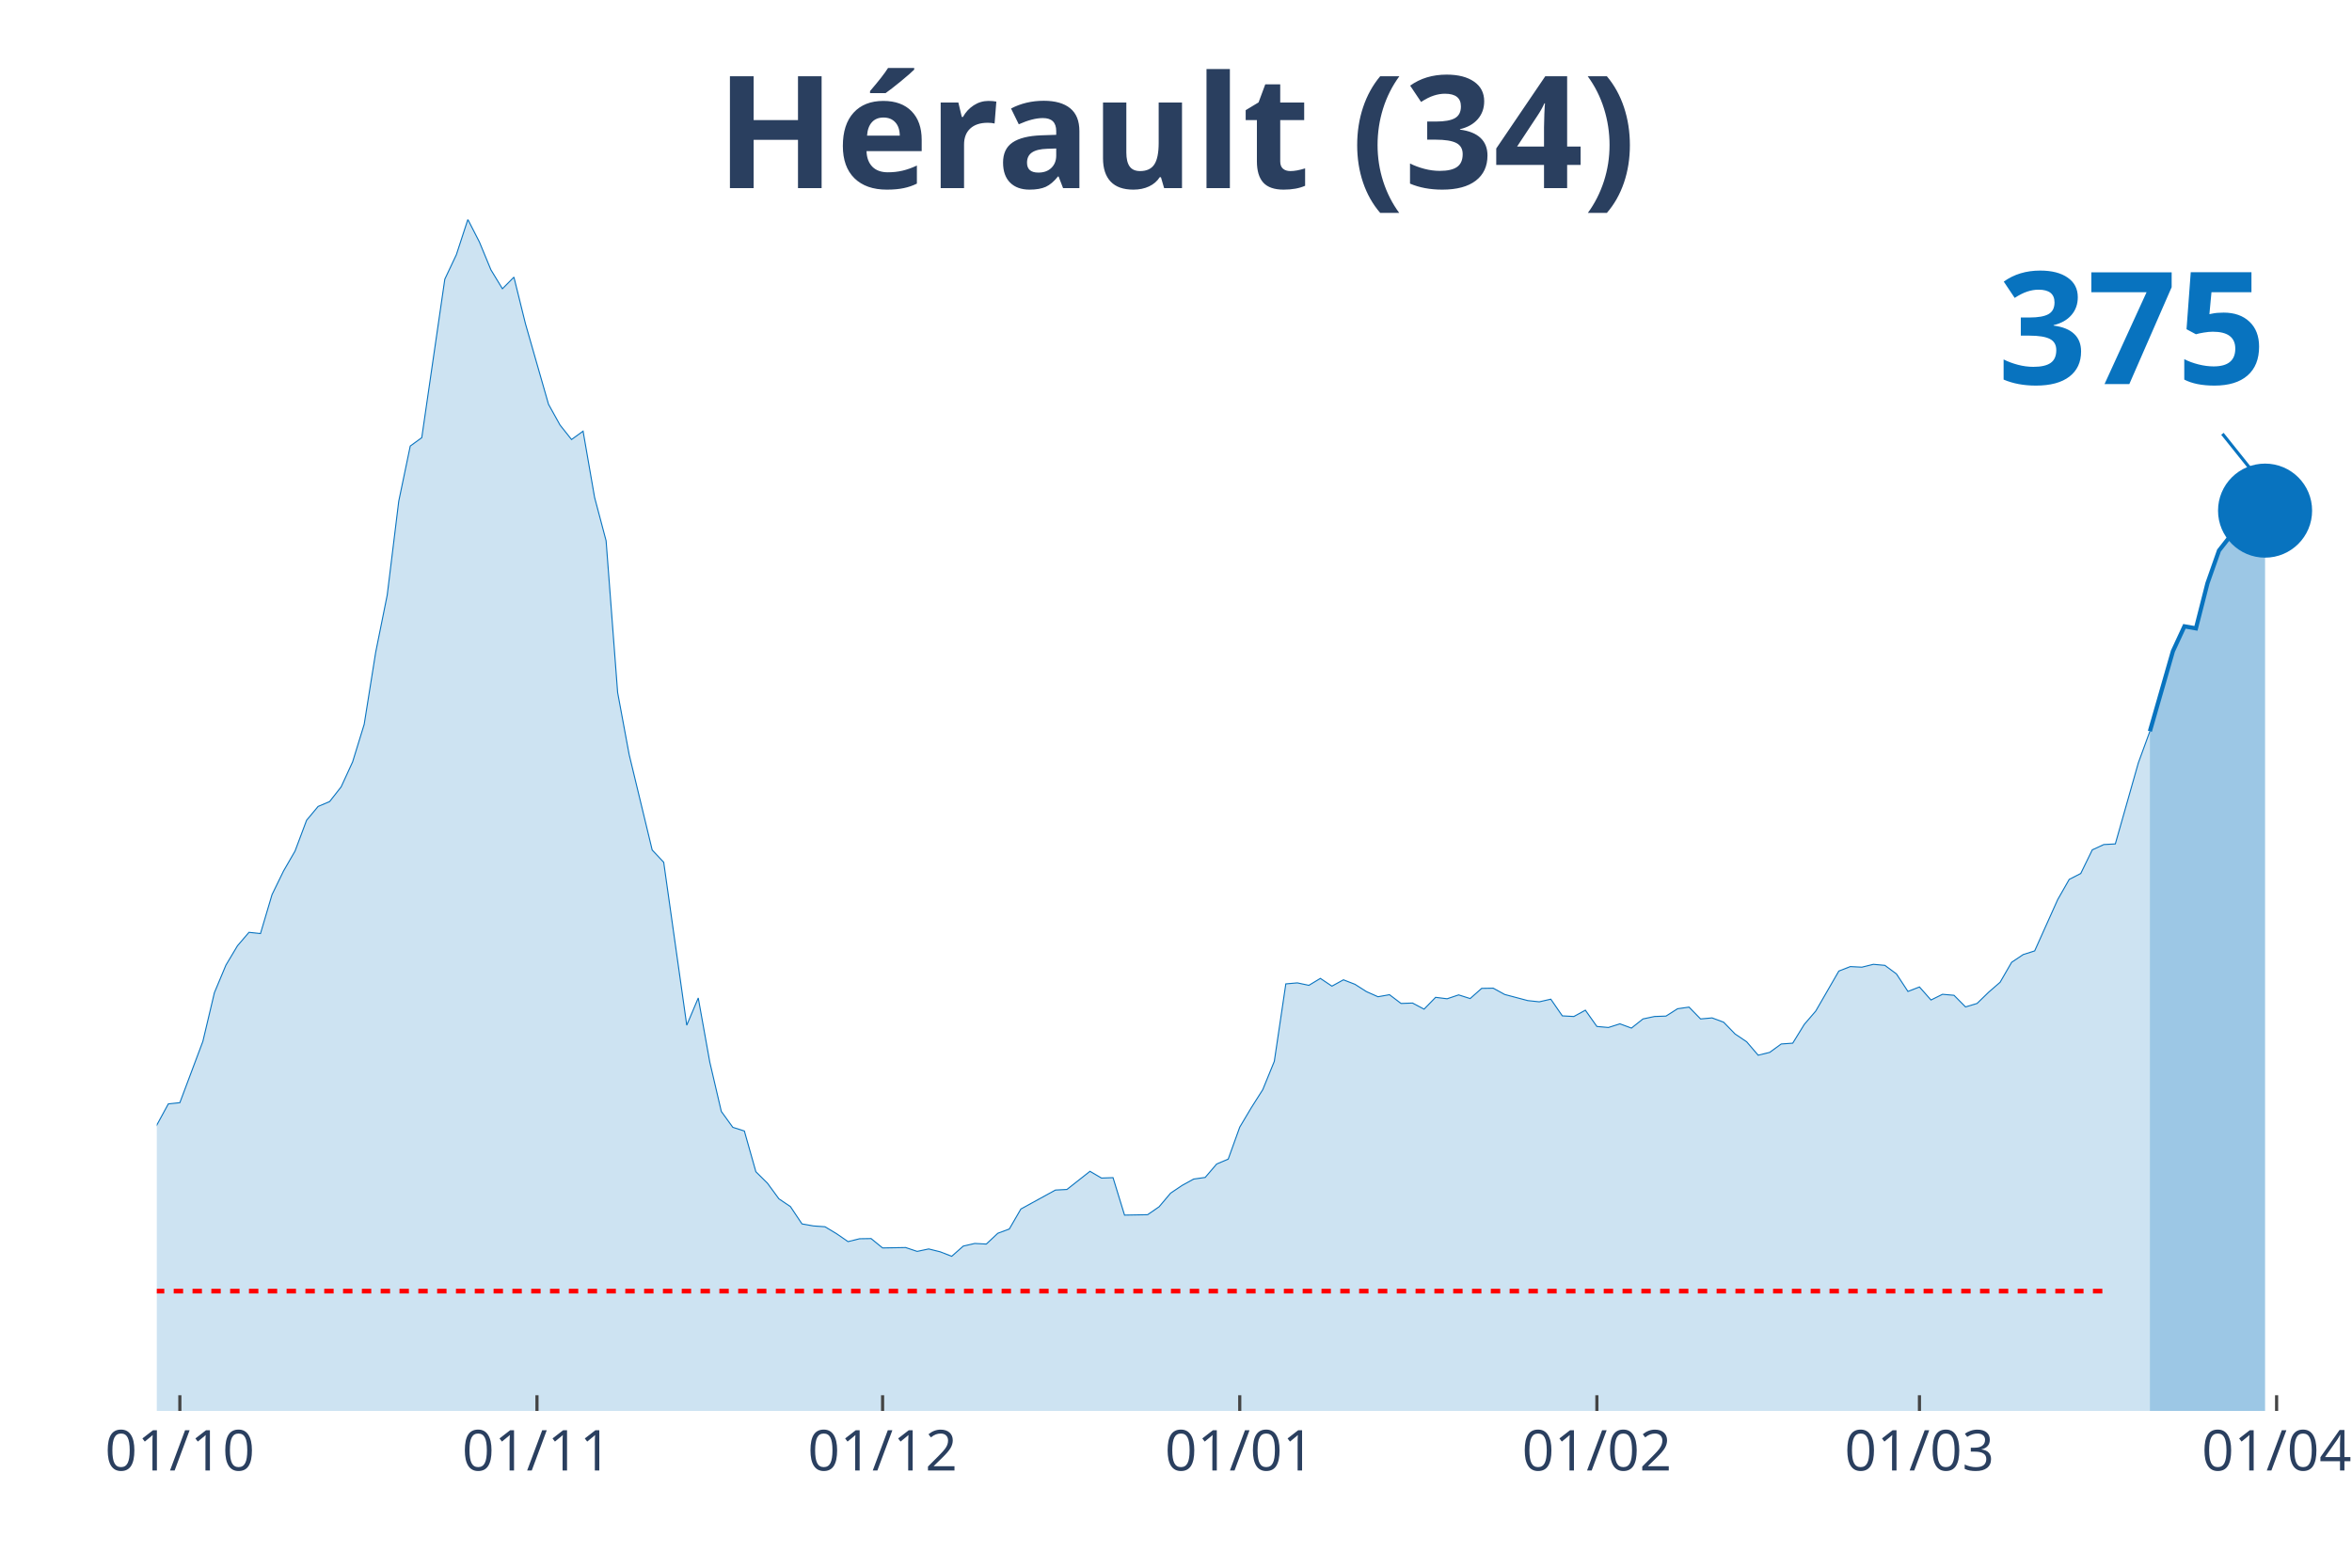
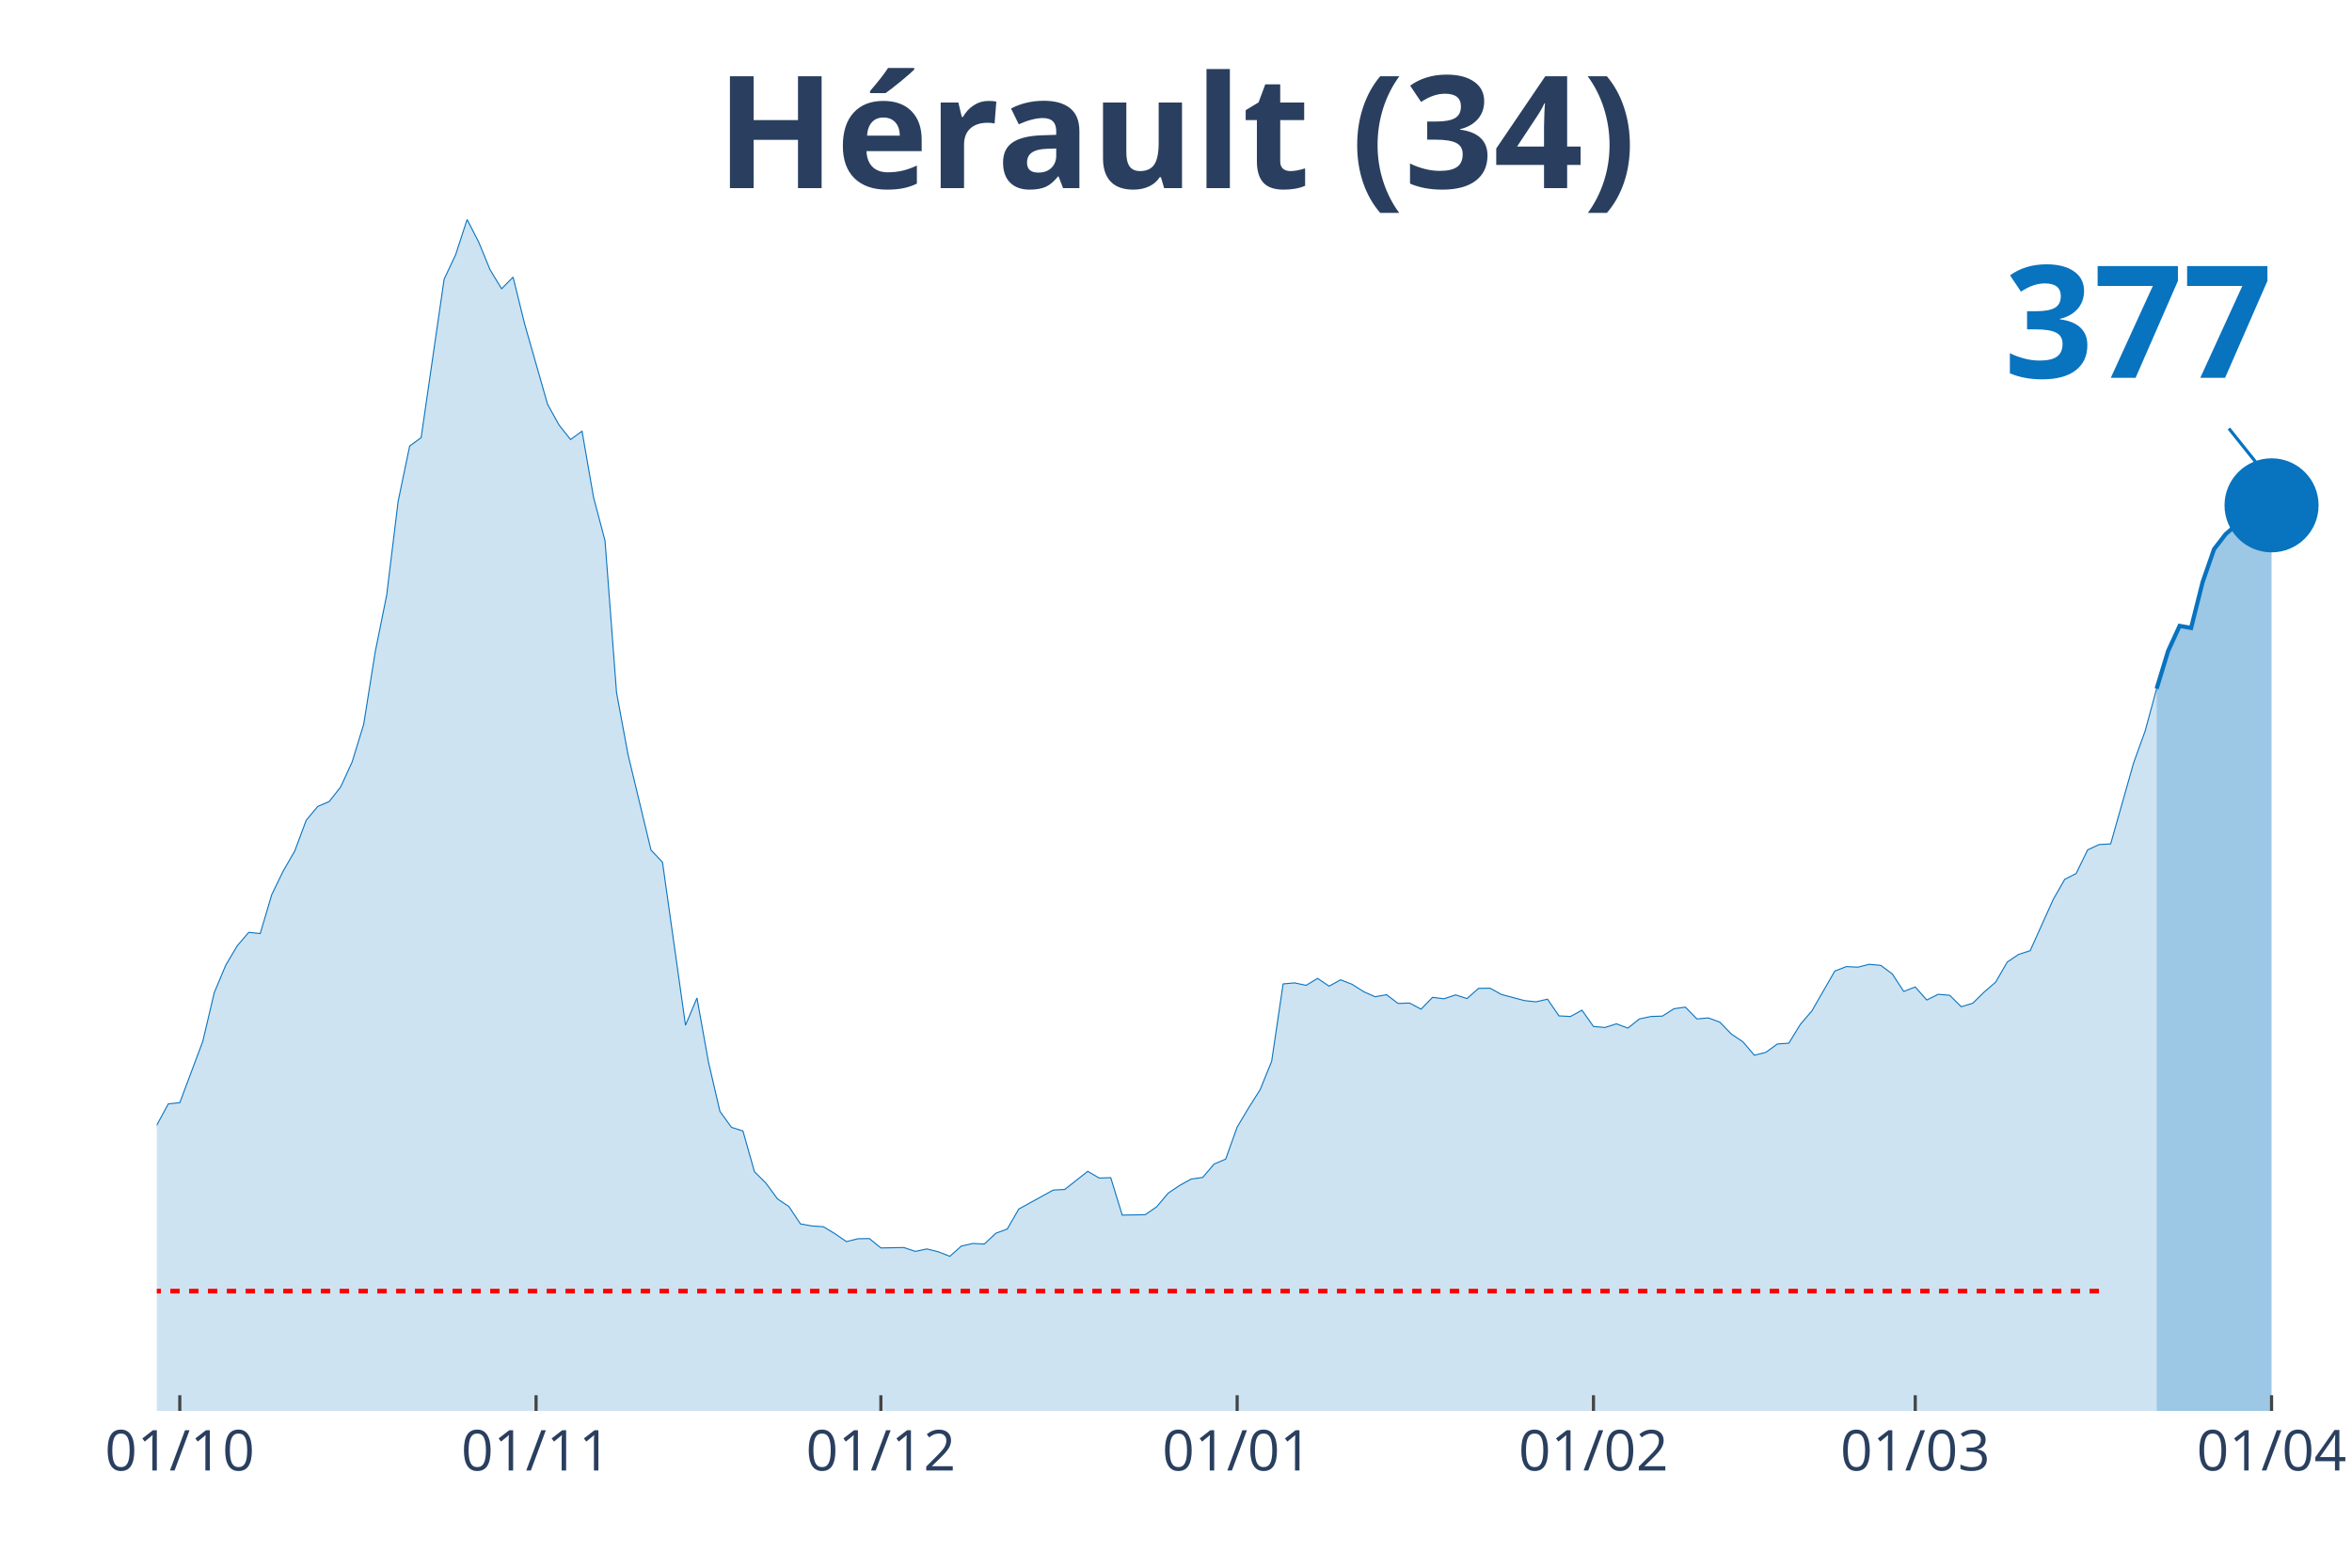
<svg xmlns="http://www.w3.org/2000/svg" class="main-svg" width="1125" height="750" style="" viewBox="0 0 750 500">
  <rect x="0" y="0" width="750" height="500" style="fill: rgb(0, 0, 0); fill-opacity: 0;" />
-   <defs id="defs-4226b4">
+   <defs id="defs-c7ffcb">
    <g class="clips">
-       <clipPath id="clip4226b4xyplot" class="plotclip">
-         <rect width="698" height="380" />
+       <clipPath id="clipc7ffcbxyplot" class="plotclip">
+         <rect width="700" height="380" />
      </clipPath>
-       <clipPath class="axesclip" id="clip4226b4x">
-         <rect x="50" y="0" width="698" height="500" />
+       <clipPath class="axesclip" id="clipc7ffcbx">
+         <rect x="50" y="0" width="700" height="500" />
      </clipPath>
-       <clipPath class="axesclip" id="clip4226b4y">
+       <clipPath class="axesclip" id="clipc7ffcby">
        <rect x="0" y="70" width="750" height="380" />
      </clipPath>
-       <clipPath class="axesclip" id="clip4226b4xy">
-         <rect x="50" y="70" width="698" height="380" />
+       <clipPath class="axesclip" id="clipc7ffcbxy">
+         <rect x="50" y="70" width="700" height="380" />
      </clipPath>
    </g>
    <g class="gradients" />
  </defs>
  <g class="bglayer">
-     <rect class="bg" x="50" y="70" width="698" height="380" style="fill: rgb(0, 0, 0); fill-opacity: 0; stroke-width: 0;" />
+     <rect class="bg" x="50" y="70" width="700" height="380" style="fill: rgb(0, 0, 0); fill-opacity: 0; stroke-width: 0;" />
  </g>
  <g class="layer-below">
    <g class="imagelayer" />
    <g class="shapelayer" />
  </g>
  <g class="cartesianlayer">
    <g class="subplot xy">
      <g class="layer-subplot">
        <g class="shapelayer" />
        <g class="imagelayer" />
      </g>
      <g class="gridlayer">
        <g class="x">
-           <path class="xgrid crisp" transform="translate(57.35,0)" d="M0,70v380" style="stroke: rgb(255, 255, 255); stroke-opacity: 1; stroke-width: 1px;" />
-           <path class="xgrid crisp" transform="translate(171.23,0)" d="M0,70v380" style="stroke: rgb(255, 255, 255); stroke-opacity: 1; stroke-width: 1px;" />
-           <path class="xgrid crisp" transform="translate(281.44,0)" d="M0,70v380" style="stroke: rgb(255, 255, 255); stroke-opacity: 1; stroke-width: 1px;" />
-           <path class="xgrid crisp" transform="translate(395.33,0)" d="M0,70v380" style="stroke: rgb(255, 255, 255); stroke-opacity: 1; stroke-width: 1px;" />
-           <path class="xgrid crisp" transform="translate(509.21,0)" d="M0,70v380" style="stroke: rgb(255, 255, 255); stroke-opacity: 1; stroke-width: 1px;" />
-           <path class="xgrid crisp" transform="translate(612.07,0)" d="M0,70v380" style="stroke: rgb(255, 255, 255); stroke-opacity: 1; stroke-width: 1px;" />
-           <path class="xgrid crisp" transform="translate(725.96,0)" d="M0,70v380" style="stroke: rgb(255, 255, 255); stroke-opacity: 1; stroke-width: 1px;" />
+           <path class="xgrid crisp" transform="translate(57.33,0)" d="M0,70v380" style="stroke: rgb(255, 255, 255); stroke-opacity: 1; stroke-width: 1px;" />
+           <path class="xgrid crisp" transform="translate(170.94,0)" d="M0,70v380" style="stroke: rgb(255, 255, 255); stroke-opacity: 1; stroke-width: 1px;" />
+           <path class="xgrid crisp" transform="translate(280.89,0)" d="M0,70v380" style="stroke: rgb(255, 255, 255); stroke-opacity: 1; stroke-width: 1px;" />
+           <path class="xgrid crisp" transform="translate(394.5,0)" d="M0,70v380" style="stroke: rgb(255, 255, 255); stroke-opacity: 1; stroke-width: 1px;" />
+           <path class="xgrid crisp" transform="translate(508.12,0)" d="M0,70v380" style="stroke: rgb(255, 255, 255); stroke-opacity: 1; stroke-width: 1px;" />
+           <path class="xgrid crisp" transform="translate(610.73,0)" d="M0,70v380" style="stroke: rgb(255, 255, 255); stroke-opacity: 1; stroke-width: 1px;" />
+           <path class="xgrid crisp" transform="translate(724.35,0)" d="M0,70v380" style="stroke: rgb(255, 255, 255); stroke-opacity: 1; stroke-width: 1px;" />
        </g>
        <g class="y" />
      </g>
      <g class="zerolinelayer" />
      <path class="xlines-below" />
      <path class="ylines-below" />
      <g class="overlines-below" />
      <g class="xaxislayer-below" />
      <g class="yaxislayer-below" />
      <g class="overaxes-below" />
-       <g class="plot" transform="translate(50, 70)" clip-path="url('#clip4226b4xyplot')">
+       <g class="plot" transform="translate(50, 70)" clip-path="url('#clipc7ffcbxyplot')">
        <g class="scatterlayer mlayer">
-           <g class="trace scatter trace80bcfd" style="stroke-miterlimit: 2;">
+           <g class="trace scatter trace6e6c86" style="stroke-miterlimit: 2;">
            <g class="fills">
              <g>
-                 <path class="js-fill" d="M635.55,380L-499.62,380L-499.62,376.56L-473.91,377.86L-470.23,379.16L-337.98,378.38L-334.31,378.7L-235.12,373.96L-231.44,372.4L-213.07,371.42L-209.4,370.45L-194.71,366.03L-191.03,362.65L-180.01,348.29L-176.34,348.81L-172.66,349L-168.99,339.71L-157.97,321.26L-154.29,316.84L-146.95,310.99L-143.27,311.19L-135.93,308.85L-132.25,309.89L-128.58,306.38L-124.91,307.22L-117.56,305.34L-113.88,307.22L-102.86,307.09L-99.19,308L-95.52,308.2L-91.84,306.51L-84.49,303.84L-80.82,303.65L-77.15,305.99L-73.47,305.14L-69.8,305.6L-66.13,304.49L-62.45,303.52L-58.78,304.43L-55.11,303.65L-51.43,299.69L-44.08,298.32L-40.41,298.84L-33.06,301.7L-29.39,304.36L-25.72,307.42L-22.04,305.21L-18.37,305.34L-14.69,307.94L-11.02,306.38L-7.35,302.09L-3.67,297.48L0,288.83L3.67,282.08L7.35,281.69L14.69,262.13L18.37,246.6L22.04,237.82L25.72,231.65L29.39,227.36L33.06,227.75L36.74,215.34L40.41,207.8L44.08,201.44L47.76,191.62L51.43,187.21L55.11,185.65L58.78,180.97L62.45,172.98L66.13,161.02L69.8,138.02L73.47,119.82L77.15,89.87L80.82,72.26L84.49,69.59L91.84,19.04L95.52,11.24L99.19,0L102.86,7.15L106.54,16.05L110.21,22.09L113.88,18.39L117.56,33.27L124.91,58.94L128.58,65.56L132.25,70.18L135.93,67.51L139.6,88.63L143.27,102.47L146.95,150.88L150.62,170.64L157.97,201.11L161.64,205.01L168.99,256.99L172.66,248.29L176.34,268.76L180.01,284.48L183.68,289.55L187.36,290.72L191.03,303.71L194.71,307.35L198.38,312.36L202.05,314.83L205.73,320.35L209.4,321L213.07,321.26L216.75,323.47L220.42,326L224.09,325.09L227.77,325.03L231.44,328.02L238.79,327.89L242.46,329.12L246.14,328.34L249.81,329.25L253.48,330.68L257.16,327.43L260.83,326.59L264.51,326.78L268.18,323.34L271.85,321.97L275.53,315.61L279.2,313.59L286.55,309.56L290.22,309.37L297.57,303.58L301.24,305.73L304.92,305.6L308.59,317.55L315.94,317.42L319.61,314.89L323.28,310.54L326.96,308.07L330.63,306.05L334.31,305.53L337.98,301.24L341.65,299.69L345.33,289.48L349,283.31L352.67,277.53L356.35,268.5L360.02,243.8L363.69,243.48L367.37,244.26L371.04,242.05L374.72,244.52L378.39,242.5L382.06,243.93L385.74,246.27L389.41,247.9L393.08,247.25L396.76,250.04L400.43,249.91L404.11,251.86L407.78,248.09L411.45,248.55L415.13,247.31L418.8,248.48L422.47,245.23L426.15,245.17L429.82,247.18L437.17,249.13L440.84,249.52L444.52,248.68L448.19,254L451.86,254.2L455.54,252.19L459.21,257.38L462.88,257.71L466.56,256.54L470.23,257.9L473.91,254.98L477.58,254.2L481.25,254.07L484.93,251.73L488.6,251.21L492.27,254.98L495.95,254.65L499.62,256.02L503.29,259.79L506.97,262.26L510.64,266.55L514.32,265.64L517.99,262.97L521.66,262.71L525.34,256.73L529.01,252.45L536.36,239.71L540.03,238.28L543.71,238.47L547.38,237.56L551.05,237.89L554.73,240.62L558.4,246.21L562.07,244.78L565.75,248.94L569.42,247.12L573.09,247.44L576.77,251.15L580.44,250.04L584.12,246.47L587.79,243.28L591.46,236.92L595.14,234.45L598.81,233.28L606.16,216.9L609.83,210.47L613.51,208.58L617.18,201.05L620.85,199.36L624.53,199.16L631.87,173.3L635.55,163.23" style="fill: rgb(8, 115, 191); fill-opacity: 0.2; stroke-width: 0;" />
+                 <path class="js-fill" d="M637.7,380L-498.43,380L-498.43,376.56L-472.77,377.86L-469.11,379.16L-337.17,378.38L-333.51,378.7L-234.55,373.96L-230.89,372.4L-212.57,371.42L-208.9,370.45L-194.24,366.03L-190.58,362.65L-179.58,348.29L-175.92,348.81L-172.25,349L-168.59,339.71L-157.59,321.26L-153.93,316.84L-146.6,310.99L-142.93,311.19L-135.6,308.85L-131.94,309.89L-128.27,306.38L-124.61,307.22L-117.28,305.34L-113.61,307.22L-102.62,307.09L-98.95,308L-95.29,308.2L-91.62,306.51L-84.29,303.84L-80.63,303.65L-76.96,305.99L-73.3,305.14L-69.63,305.6L-65.97,304.49L-62.3,303.52L-58.64,304.43L-54.97,303.65L-51.31,299.69L-43.98,298.32L-40.31,298.84L-32.98,301.7L-29.32,304.36L-25.65,307.42L-21.99,305.21L-18.32,305.34L-14.66,307.94L-10.99,306.38L-7.33,302.09L-3.66,297.48L0,288.83L3.66,282.08L7.33,281.69L14.66,262.13L18.32,246.6L21.99,237.82L25.65,231.65L29.32,227.36L32.98,227.75L36.65,215.34L40.31,207.8L43.98,201.44L47.64,191.62L51.31,187.21L54.97,185.65L58.64,180.97L62.3,172.98L65.97,161.02L69.63,138.02L73.3,119.82L76.96,89.87L80.63,72.26L84.29,69.59L91.62,19.04L95.29,11.24L98.95,0L102.62,7.15L106.28,16.05L109.95,22.09L113.61,18.39L117.28,33.27L124.61,58.94L128.27,65.56L131.94,70.18L135.6,67.51L139.27,88.63L142.93,102.47L146.6,150.88L150.26,170.64L157.59,201.11L161.26,205.01L168.59,256.99L172.25,248.29L175.92,268.76L179.58,284.48L183.25,289.55L186.91,290.72L190.58,303.71L194.24,307.35L197.91,312.36L201.57,314.83L205.24,320.35L208.9,321L212.57,321.26L216.23,323.47L219.9,326L223.56,325.09L227.23,325.03L230.89,328.02L238.22,327.89L241.88,329.12L245.55,328.34L249.21,329.25L252.88,330.68L256.54,327.43L260.21,326.59L263.87,326.78L267.54,323.34L271.2,321.97L274.87,315.61L278.53,313.59L285.86,309.56L289.53,309.37L296.86,303.58L300.52,305.73L304.19,305.6L307.85,317.55L315.18,317.42L318.85,314.89L322.51,310.54L326.18,308.07L329.84,306.05L333.51,305.53L337.17,301.24L340.84,299.69L344.5,289.48L348.17,283.31L351.83,277.53L355.5,268.5L359.16,243.8L362.83,243.48L366.49,244.26L370.16,242.05L373.82,244.52L377.49,242.5L381.15,243.93L384.82,246.27L388.48,247.9L392.15,247.25L395.81,250.04L399.48,249.91L403.14,251.86L406.81,248.09L410.47,248.55L414.14,247.31L417.8,248.48L421.47,245.23L425.13,245.17L428.8,247.18L436.13,249.13L439.79,249.52L443.46,248.68L447.12,254L450.79,254.2L454.45,252.19L458.12,257.38L461.78,257.71L465.45,256.54L469.11,257.9L472.77,254.98L476.44,254.2L480.1,254.07L483.77,251.73L487.43,251.21L491.1,254.98L494.76,254.65L498.43,256.02L502.09,259.79L505.76,262.26L509.42,266.55L513.09,265.64L516.75,262.97L520.42,262.71L524.08,256.73L527.75,252.45L535.08,239.71L538.74,238.28L542.41,238.47L546.07,237.56L549.74,237.89L553.4,240.62L557.07,246.21L560.73,244.78L564.4,248.94L568.06,247.12L571.73,247.44L575.39,251.08L579.06,249.98L582.72,246.4L586.39,243.22L590.05,236.85L593.72,234.38L597.38,233.21L604.71,216.9L608.38,210.47L612.04,208.58L615.71,201.05L619.37,199.36L623.04,199.16L630.37,173.3L634.03,163.16L637.7,149.65" style="fill: rgb(8, 115, 191); fill-opacity: 0.2; stroke-width: 0;" />
              </g>
            </g>
            <g class="errorbars" />
            <g class="lines">
-               <path class="js-line" d="M-499.62,376.56L-473.91,377.86L-470.23,379.16L-337.98,378.38L-334.31,378.7L-235.12,373.96L-231.44,372.4L-213.07,371.42L-209.4,370.45L-194.71,366.03L-191.03,362.65L-180.01,348.29L-176.34,348.81L-172.66,349L-168.99,339.71L-157.97,321.26L-154.29,316.84L-146.95,310.99L-143.27,311.19L-135.93,308.85L-132.25,309.89L-128.58,306.38L-124.91,307.22L-117.56,305.34L-113.88,307.22L-102.86,307.09L-99.19,308L-95.52,308.2L-91.84,306.51L-84.49,303.84L-80.82,303.65L-77.15,305.99L-73.47,305.14L-69.8,305.6L-66.13,304.49L-62.45,303.52L-58.78,304.43L-55.11,303.65L-51.43,299.69L-44.08,298.32L-40.41,298.84L-33.06,301.7L-29.39,304.36L-25.72,307.42L-22.04,305.21L-18.37,305.34L-14.69,307.94L-11.02,306.38L-7.35,302.09L-3.67,297.48L0,288.83L3.67,282.08L7.35,281.69L14.69,262.13L18.37,246.6L22.04,237.82L25.72,231.65L29.39,227.36L33.06,227.75L36.74,215.34L40.41,207.8L44.08,201.44L47.76,191.62L51.43,187.21L55.11,185.65L58.78,180.97L62.45,172.98L66.13,161.02L69.8,138.02L73.47,119.82L77.15,89.87L80.82,72.26L84.49,69.59L91.84,19.04L95.52,11.24L99.19,0L102.86,7.15L106.54,16.05L110.21,22.09L113.88,18.39L117.56,33.27L124.91,58.94L128.58,65.56L132.25,70.18L135.93,67.51L139.6,88.63L143.27,102.47L146.95,150.88L150.62,170.64L157.97,201.11L161.64,205.01L168.99,256.99L172.66,248.29L176.34,268.76L180.01,284.48L183.68,289.55L187.36,290.72L191.03,303.71L194.71,307.35L198.38,312.36L202.05,314.83L205.73,320.35L209.4,321L213.07,321.26L216.75,323.47L220.42,326L224.09,325.09L227.77,325.03L231.44,328.02L238.79,327.89L242.46,329.12L246.14,328.34L249.81,329.25L253.48,330.68L257.16,327.43L260.83,326.59L264.51,326.78L268.18,323.34L271.85,321.97L275.53,315.61L279.2,313.59L286.55,309.56L290.22,309.37L297.57,303.58L301.24,305.73L304.92,305.6L308.59,317.55L315.94,317.42L319.61,314.89L323.28,310.54L326.96,308.07L330.63,306.05L334.31,305.53L337.98,301.24L341.65,299.69L345.33,289.48L349,283.31L352.67,277.53L356.35,268.5L360.02,243.8L363.69,243.48L367.37,244.26L371.04,242.05L374.72,244.52L378.39,242.5L382.06,243.93L385.74,246.27L389.41,247.9L393.08,247.25L396.76,250.04L400.43,249.91L404.11,251.86L407.78,248.09L411.45,248.55L415.13,247.31L418.8,248.48L422.47,245.23L426.15,245.17L429.82,247.18L437.17,249.13L440.84,249.52L444.52,248.68L448.19,254L451.86,254.2L455.54,252.19L459.21,257.38L462.88,257.71L466.56,256.54L470.23,257.9L473.91,254.98L477.58,254.2L481.25,254.07L484.93,251.73L488.6,251.21L492.27,254.98L495.95,254.65L499.62,256.02L503.29,259.79L506.97,262.26L510.64,266.55L514.32,265.64L517.99,262.97L521.66,262.71L525.34,256.73L529.01,252.45L536.36,239.71L540.03,238.28L543.71,238.47L547.38,237.56L551.05,237.89L554.73,240.62L558.4,246.21L562.07,244.78L565.75,248.94L569.42,247.12L573.09,247.44L576.77,251.15L580.44,250.04L584.12,246.47L587.79,243.28L591.46,236.92L595.14,234.45L598.81,233.28L606.16,216.9L609.83,210.47L613.51,208.58L617.18,201.05L620.85,199.36L624.53,199.16L631.87,173.3L635.55,163.23" style="vector-effect: non-scaling-stroke; fill: none; stroke: rgb(8, 115, 191); stroke-opacity: 1; stroke-width: 0.5px; opacity: 1;" />
+               <path class="js-line" d="M-498.43,376.56L-472.77,377.86L-469.11,379.16L-337.17,378.38L-333.51,378.7L-234.55,373.96L-230.89,372.4L-212.57,371.42L-208.9,370.45L-194.24,366.03L-190.58,362.65L-179.58,348.29L-175.92,348.81L-172.25,349L-168.59,339.71L-157.59,321.26L-153.93,316.84L-146.6,310.99L-142.93,311.19L-135.6,308.85L-131.94,309.89L-128.27,306.38L-124.61,307.22L-117.28,305.34L-113.61,307.22L-102.62,307.09L-98.95,308L-95.29,308.2L-91.62,306.51L-84.29,303.84L-80.63,303.65L-76.96,305.99L-73.3,305.14L-69.63,305.6L-65.97,304.49L-62.3,303.52L-58.64,304.43L-54.97,303.65L-51.31,299.69L-43.98,298.32L-40.31,298.84L-32.98,301.7L-29.32,304.36L-25.65,307.42L-21.99,305.21L-18.32,305.34L-14.66,307.94L-10.99,306.38L-7.33,302.09L-3.66,297.48L0,288.83L3.66,282.08L7.33,281.69L14.66,262.13L18.32,246.6L21.99,237.82L25.65,231.65L29.32,227.36L32.98,227.75L36.65,215.34L40.31,207.8L43.98,201.44L47.64,191.62L51.31,187.21L54.97,185.65L58.64,180.97L62.3,172.98L65.97,161.02L69.63,138.02L73.3,119.82L76.96,89.87L80.63,72.26L84.29,69.59L91.62,19.04L95.29,11.24L98.95,0L102.62,7.15L106.28,16.05L109.95,22.09L113.61,18.39L117.28,33.27L124.61,58.94L128.27,65.56L131.94,70.18L135.6,67.51L139.27,88.63L142.93,102.47L146.6,150.88L150.26,170.64L157.59,201.11L161.26,205.01L168.59,256.99L172.25,248.29L175.92,268.76L179.58,284.48L183.25,289.55L186.91,290.72L190.58,303.71L194.24,307.35L197.91,312.36L201.57,314.83L205.24,320.35L208.9,321L212.57,321.26L216.23,323.47L219.9,326L223.56,325.09L227.23,325.03L230.89,328.02L238.22,327.89L241.88,329.12L245.55,328.34L249.21,329.25L252.88,330.68L256.54,327.43L260.21,326.59L263.87,326.78L267.54,323.34L271.2,321.97L274.87,315.61L278.53,313.59L285.86,309.56L289.53,309.37L296.86,303.58L300.52,305.73L304.19,305.6L307.85,317.55L315.18,317.42L318.85,314.89L322.51,310.54L326.18,308.07L329.84,306.05L333.51,305.53L337.17,301.24L340.84,299.69L344.5,289.48L348.17,283.31L351.83,277.53L355.5,268.5L359.16,243.8L362.83,243.48L366.49,244.26L370.16,242.05L373.82,244.52L377.49,242.5L381.15,243.93L384.82,246.27L388.48,247.9L392.15,247.25L395.81,250.04L399.48,249.91L403.14,251.86L406.81,248.09L410.47,248.55L414.14,247.31L417.8,248.48L421.47,245.23L425.13,245.17L428.8,247.18L436.13,249.13L439.79,249.52L443.46,248.68L447.12,254L450.79,254.2L454.45,252.19L458.12,257.38L461.78,257.71L465.45,256.54L469.11,257.9L472.77,254.98L476.44,254.2L480.1,254.07L483.77,251.73L487.43,251.21L491.1,254.98L494.76,254.65L498.43,256.02L502.09,259.79L505.76,262.26L509.42,266.55L513.09,265.64L516.75,262.97L520.42,262.71L524.08,256.73L527.75,252.45L535.08,239.71L538.74,238.28L542.41,238.47L546.07,237.56L549.74,237.89L553.4,240.62L557.07,246.21L560.73,244.78L564.4,248.94L568.06,247.12L571.73,247.44L575.39,251.08L579.06,249.98L582.72,246.4L586.39,243.22L590.05,236.85L593.72,234.38L597.38,233.21L604.71,216.9L608.38,210.47L612.04,208.58L615.71,201.05L619.37,199.36L623.04,199.16L630.37,173.3L634.03,163.16L637.7,149.65" style="vector-effect: non-scaling-stroke; fill: none; stroke: rgb(8, 115, 191); stroke-opacity: 1; stroke-width: 0.5px; opacity: 1;" />
            </g>
            <g class="points" />
            <g class="text" />
          </g>
-           <g class="trace scatter trace5b4d7d" style="stroke-miterlimit: 2;">
+           <g class="trace scatter traceaa8f47" style="stroke-miterlimit: 2;">
            <g class="fills">
              <g>
-                 <path class="js-fill" d="M672.28,380L635.55,380L635.55,163.23L642.89,137.69L646.57,129.76L650.24,130.41L653.92,115.99L657.59,105.59L661.26,100.91L664.94,97.92L668.61,91.1L672.28,92.86" style="fill: rgb(8, 115, 191); fill-opacity: 0.4; stroke-width: 0;" />
+                 <path class="js-fill" d="M674.35,380L637.7,380L637.7,149.65L641.36,137.63L645.03,129.63L648.69,130.28L652.36,115.66L656.02,105.14L659.69,100.39L663.35,97.21L667.02,90.26L670.68,91.49L674.35,91.17" style="fill: rgb(8, 115, 191); fill-opacity: 0.4; stroke-width: 0;" />
              </g>
            </g>
            <g class="errorbars" />
            <g class="lines">
-               <path class="js-line" d="M635.55,163.23L642.89,137.69L646.57,129.76L650.24,130.41L653.92,115.99L657.59,105.59L661.26,100.91L664.94,97.92L668.61,91.1L672.28,92.86" style="vector-effect: non-scaling-stroke; fill: none; stroke: rgb(8, 115, 191); stroke-opacity: 1; stroke-width: 2px; opacity: 1;" />
+               <path class="js-line" d="M637.7,149.65L641.36,137.63L645.03,129.63L648.69,130.28L652.36,115.66L656.02,105.14L659.69,100.39L663.35,97.21L667.02,90.26L670.68,91.49L674.35,91.17" style="vector-effect: non-scaling-stroke; fill: none; stroke: rgb(8, 115, 191); stroke-opacity: 1; stroke-width: 2px; opacity: 1;" />
            </g>
            <g class="points" />
            <g class="text" />
          </g>
-           <g class="trace scatter tracee6f10e" style="stroke-miterlimit: 2; opacity: 1;">
+           <g class="trace scatter trace700109" style="stroke-miterlimit: 2; opacity: 1;">
            <g class="fills" />
            <g class="errorbars" />
            <g class="lines" />
            <g class="points">
-               <path class="point" transform="translate(672.28,92.86)" d="M15,0A15,15 0 1,1 0,-15A15,15 0 0,1 15,0Z" style="opacity: 1; stroke-width: 0px; fill: rgb(8, 115, 191); fill-opacity: 1;" />
+               <path class="point" transform="translate(674.35,91.17)" d="M15,0A15,15 0 1,1 0,-15A15,15 0 0,1 15,0Z" style="opacity: 1; stroke-width: 0px; fill: rgb(8, 115, 191); fill-opacity: 1;" />
            </g>
            <g class="text" />
          </g>
        </g>
      </g>
      <g class="overplot" />
      <path class="xlines-above crisp" style="fill: none; stroke-width: 1px; stroke: rgb(0, 0, 0); stroke-opacity: 0;" d="" />
      <path class="ylines-above crisp" style="fill: none;" d="M0,0" />
      <g class="overlines-above" />
      <g class="xaxislayer-above">
-         <path class="xtick ticks crisp" d="M0,450v-5" transform="translate(57.35,0)" style="stroke: rgb(68, 68, 68); stroke-opacity: 1; stroke-width: 1px;" />
-         <path class="xtick ticks crisp" d="M0,450v-5" transform="translate(171.23,0)" style="stroke: rgb(68, 68, 68); stroke-opacity: 1; stroke-width: 1px;" />
-         <path class="xtick ticks crisp" d="M0,450v-5" transform="translate(281.44,0)" style="stroke: rgb(68, 68, 68); stroke-opacity: 1; stroke-width: 1px;" />
-         <path class="xtick ticks crisp" d="M0,450v-5" transform="translate(395.33,0)" style="stroke: rgb(68, 68, 68); stroke-opacity: 1; stroke-width: 1px;" />
-         <path class="xtick ticks crisp" d="M0,450v-5" transform="translate(509.21,0)" style="stroke: rgb(68, 68, 68); stroke-opacity: 1; stroke-width: 1px;" />
-         <path class="xtick ticks crisp" d="M0,450v-5" transform="translate(612.07,0)" style="stroke: rgb(68, 68, 68); stroke-opacity: 1; stroke-width: 1px;" />
-         <path class="xtick ticks crisp" d="M0,450v-5" transform="translate(725.96,0)" style="stroke: rgb(68, 68, 68); stroke-opacity: 1; stroke-width: 1px;" />
+         <path class="xtick ticks crisp" d="M0,450v-5" transform="translate(57.33,0)" style="stroke: rgb(68, 68, 68); stroke-opacity: 1; stroke-width: 1px;" />
+         <path class="xtick ticks crisp" d="M0,450v-5" transform="translate(170.94,0)" style="stroke: rgb(68, 68, 68); stroke-opacity: 1; stroke-width: 1px;" />
+         <path class="xtick ticks crisp" d="M0,450v-5" transform="translate(280.89,0)" style="stroke: rgb(68, 68, 68); stroke-opacity: 1; stroke-width: 1px;" />
+         <path class="xtick ticks crisp" d="M0,450v-5" transform="translate(394.5,0)" style="stroke: rgb(68, 68, 68); stroke-opacity: 1; stroke-width: 1px;" />
+         <path class="xtick ticks crisp" d="M0,450v-5" transform="translate(508.12,0)" style="stroke: rgb(68, 68, 68); stroke-opacity: 1; stroke-width: 1px;" />
+         <path class="xtick ticks crisp" d="M0,450v-5" transform="translate(610.73,0)" style="stroke: rgb(68, 68, 68); stroke-opacity: 1; stroke-width: 1px;" />
+         <path class="xtick ticks crisp" d="M0,450v-5" transform="translate(724.35,0)" style="stroke: rgb(68, 68, 68); stroke-opacity: 1; stroke-width: 1px;" />
        <g class="xtick">
-           <text text-anchor="middle" x="0" y="469" transform="translate(57.35,0)" style="font-family: 'Open Sans', verdana, arial, sans-serif; font-size: 18px; fill: rgb(42, 63, 95); fill-opacity: 1; white-space: pre;">01/10</text>
+           <text text-anchor="middle" x="0" y="469" transform="translate(57.33,0)" style="font-family: 'Open Sans', verdana, arial, sans-serif; font-size: 18px; fill: rgb(42, 63, 95); fill-opacity: 1; white-space: pre;">01/10</text>
        </g>
        <g class="xtick">
-           <text text-anchor="middle" x="0" y="469" transform="translate(171.23,0)" style="font-family: 'Open Sans', verdana, arial, sans-serif; font-size: 18px; fill: rgb(42, 63, 95); fill-opacity: 1; white-space: pre;">01/11</text>
+           <text text-anchor="middle" x="0" y="469" transform="translate(170.94,0)" style="font-family: 'Open Sans', verdana, arial, sans-serif; font-size: 18px; fill: rgb(42, 63, 95); fill-opacity: 1; white-space: pre;">01/11</text>
        </g>
        <g class="xtick">
-           <text text-anchor="middle" x="0" y="469" transform="translate(281.44,0)" style="font-family: 'Open Sans', verdana, arial, sans-serif; font-size: 18px; fill: rgb(42, 63, 95); fill-opacity: 1; white-space: pre;">01/12</text>
+           <text text-anchor="middle" x="0" y="469" transform="translate(280.89,0)" style="font-family: 'Open Sans', verdana, arial, sans-serif; font-size: 18px; fill: rgb(42, 63, 95); fill-opacity: 1; white-space: pre;">01/12</text>
        </g>
        <g class="xtick">
-           <text text-anchor="middle" x="0" y="469" transform="translate(395.33,0)" style="font-family: 'Open Sans', verdana, arial, sans-serif; font-size: 18px; fill: rgb(42, 63, 95); fill-opacity: 1; white-space: pre;">01/01</text>
+           <text text-anchor="middle" x="0" y="469" transform="translate(394.5,0)" style="font-family: 'Open Sans', verdana, arial, sans-serif; font-size: 18px; fill: rgb(42, 63, 95); fill-opacity: 1; white-space: pre;">01/01</text>
        </g>
        <g class="xtick">
-           <text text-anchor="middle" x="0" y="469" transform="translate(509.21,0)" style="font-family: 'Open Sans', verdana, arial, sans-serif; font-size: 18px; fill: rgb(42, 63, 95); fill-opacity: 1; white-space: pre;">01/02</text>
+           <text text-anchor="middle" x="0" y="469" transform="translate(508.12,0)" style="font-family: 'Open Sans', verdana, arial, sans-serif; font-size: 18px; fill: rgb(42, 63, 95); fill-opacity: 1; white-space: pre;">01/02</text>
        </g>
        <g class="xtick">
-           <text text-anchor="middle" x="0" y="469" transform="translate(612.07,0)" style="font-family: 'Open Sans', verdana, arial, sans-serif; font-size: 18px; fill: rgb(42, 63, 95); fill-opacity: 1; white-space: pre;">01/03</text>
+           <text text-anchor="middle" x="0" y="469" transform="translate(610.73,0)" style="font-family: 'Open Sans', verdana, arial, sans-serif; font-size: 18px; fill: rgb(42, 63, 95); fill-opacity: 1; white-space: pre;">01/03</text>
        </g>
        <g class="xtick">
-           <text text-anchor="middle" x="0" y="469" transform="translate(725.96,0)" style="font-family: 'Open Sans', verdana, arial, sans-serif; font-size: 18px; fill: rgb(42, 63, 95); fill-opacity: 1; white-space: pre;">01/04</text>
+           <text text-anchor="middle" x="0" y="469" transform="translate(724.35,0)" style="font-family: 'Open Sans', verdana, arial, sans-serif; font-size: 18px; fill: rgb(42, 63, 95); fill-opacity: 1; white-space: pre;">01/04</text>
        </g>
      </g>
      <g class="yaxislayer-above" />
      <g class="overaxes-above" />
    </g>
  </g>
  <g class="polarlayer" />
  <g class="ternarylayer" />
  <g class="geolayer" />
  <g class="funnelarealayer" />
  <g class="pielayer" />
  <g class="treemaplayer" />
  <g class="sunburstlayer" />
  <g class="glimages" />
-   <defs id="topdefs-4226b4">
+   <defs id="topdefs-c7ffcb">
    <g class="clips" />
  </defs>
  <g class="layer-above">
    <g class="imagelayer" />
    <g class="shapelayer">
-       <path data-index="0" fill-rule="evenodd" d="M-2014.61,411.79L670.85,411.79" clip-path="url('#clip4226b4xy')" style="opacity: 1; stroke: rgb(255, 0, 0); stroke-opacity: 1; fill: rgb(0, 0, 0); fill-opacity: 0; stroke-dasharray: 3px, 3px; stroke-width: 1.5px;" />
+       <path data-index="0" fill-rule="evenodd" d="M-2009.69,411.79L669.37,411.79" clip-path="url('#clipc7ffcbxy')" style="opacity: 1; stroke: rgb(255, 0, 0); stroke-opacity: 1; fill: rgb(0, 0, 0); fill-opacity: 0; stroke-dasharray: 3px, 3px; stroke-width: 1.5px;" />
    </g>
  </g>
  <g class="infolayer">
    <g class="g-gtitle">
      <text class="gtitle" x="375" y="25" text-anchor="middle" dy="0.7em" style="font-family: 'Open Sans', verdana, arial, sans-serif; font-size: 50px; fill: rgb(42, 63, 95); opacity: 1; font-weight: normal; white-space: pre;">
        <tspan style="font-weight:bold">Hérault (34)</tspan>
      </text>
    </g>
    <g class="g-xtitle" />
    <g class="annotation" data-index="0" style="opacity: 1;">
-       <g class="annotation-text-g" transform="rotate(0,680.28,102.86)">
-         <g class="cursor-pointer" transform="translate(622, 67)">
+       <g class="annotation-text-g" transform="rotate(0,682.35,101.17)">
+         <g class="cursor-pointer" transform="translate(624, 65)">
          <rect class="bg" x="0.5" y="0.5" width="115" height="71" style="stroke-width: 1px; stroke: rgb(0, 0, 0); stroke-opacity: 0; fill: rgb(255, 255, 255); fill-opacity: 0.6;" />
          <text class="annotation-text" text-anchor="middle" x="57.812" y="55.5" style="font-family: 'Open Sans', verdana, arial, sans-serif; font-size: 50px; fill: rgb(8, 115, 191); fill-opacity: 1; white-space: pre;">
-             <tspan style="font-weight:bold">375 </tspan>
+             <tspan style="font-weight:bold">377 </tspan>
          </text>
        </g>
      </g>
      <g class="annotation-arrow-g" style="opacity: 1;">
-         <path d="M708.68,138.36L720.28,152.86" style="stroke-width: 1px; stroke: rgb(8, 115, 191); stroke-opacity: 1; stroke-dasharray: 0px, 0px, 18.569px, 18.569px;" />
+         <path d="M710.75,136.67L722.35,151.17" style="stroke-width: 1px; stroke: rgb(8, 115, 191); stroke-opacity: 1; stroke-dasharray: 0px, 0px, 18.569px, 18.569px;" />
      </g>
    </g>
  </g>
</svg>
